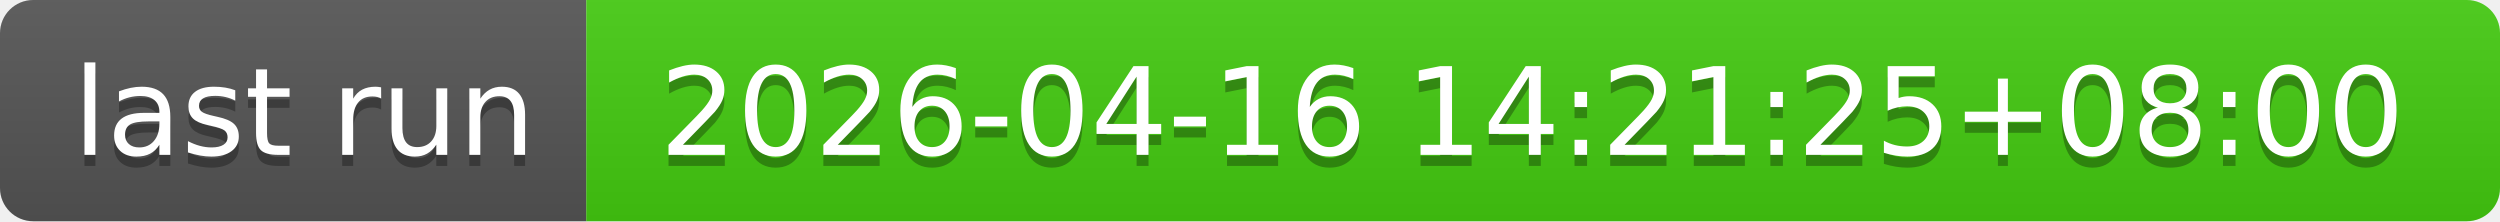
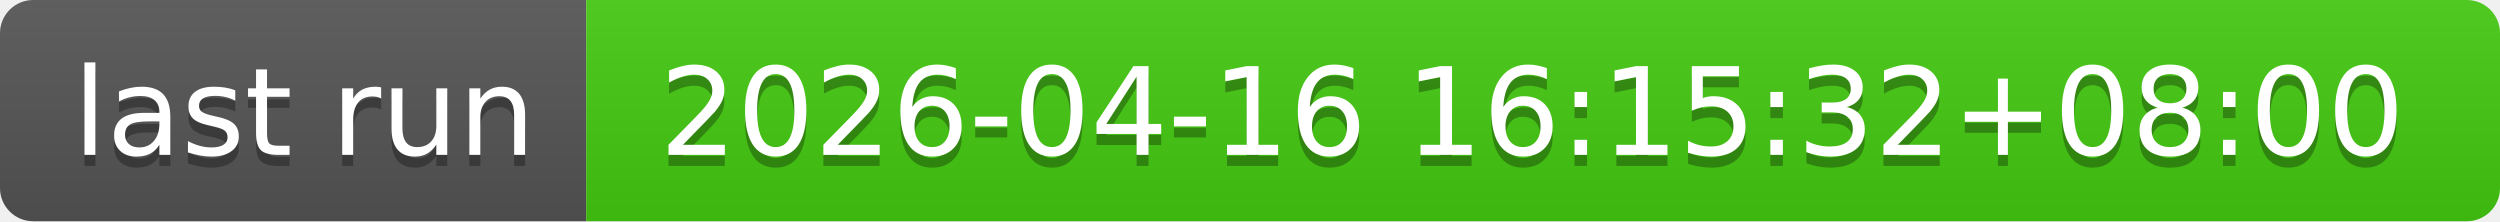
- <svg xmlns="http://www.w3.org/2000/svg" width="226" height="20" role="img" aria-label="last run: 2026-04-16 14:21:25+08:00">
+ <svg xmlns="http://www.w3.org/2000/svg" width="226" height="20" role="img" aria-label="last run: 2026-04-16 16:15:32+08:00">
  <linearGradient id="s" x2="0" y2="100%">
    <stop offset="0" stop-color="#bbb" stop-opacity=".1" />
    <stop offset="1" stop-opacity=".1" />
  </linearGradient>
  <clipPath id="r">
    <rect width="226" height="20" rx="3" fill="#fff" />
  </clipPath>
  <g clip-path="url(#r)">
    <rect width="53" height="20" fill="#555" />
    <rect x="53" width="173" height="20" fill="#4c1" />
    <rect width="226" height="20" fill="url(#s)" />
  </g>
  <g fill="#fff" text-anchor="middle" font-family="Verdana,Geneva,DejaVu Sans,sans-serif" text-rendering="geometricPrecision" font-size="110">
    <text aria-hidden="true" x="275" y="150" fill="#010101" fill-opacity=".3" transform="scale(.1)" textLength="430">last run</text>
    <text x="275" y="140" transform="scale(.1)" fill="#fff" textLength="430">last run</text>
-     <text aria-hidden="true" x="1385" y="150" fill="#010101" fill-opacity=".3" transform="scale(.1)" textLength="1630">2026-04-16 14:21:25+08:00</text>
-     <text x="1385" y="140" transform="scale(.1)" fill="#fff" textLength="1630">2026-04-16 14:21:25+08:00</text>
+     <text aria-hidden="true" x="1385" y="150" fill="#010101" fill-opacity=".3" transform="scale(.1)" textLength="1630">2026-04-16 16:15:32+08:00</text>
+     <text x="1385" y="140" transform="scale(.1)" fill="#fff" textLength="1630">2026-04-16 16:15:32+08:00</text>
  </g>
</svg>
